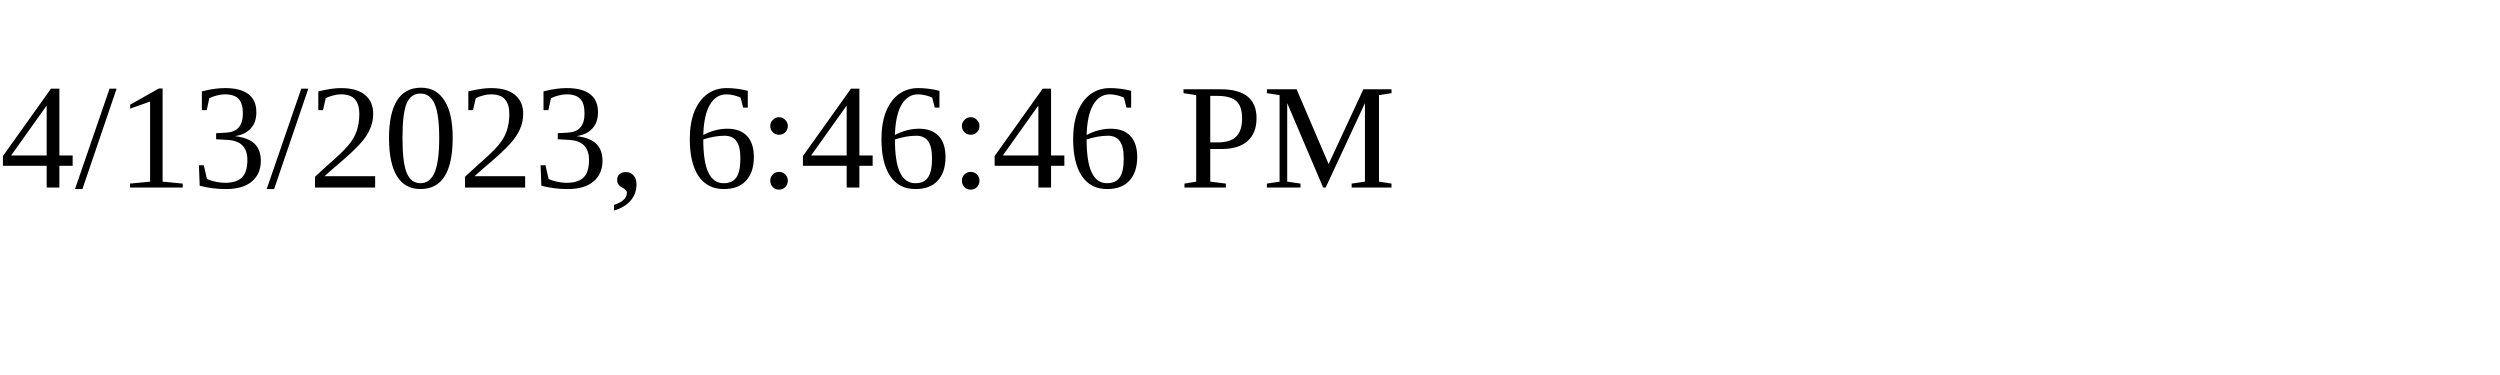
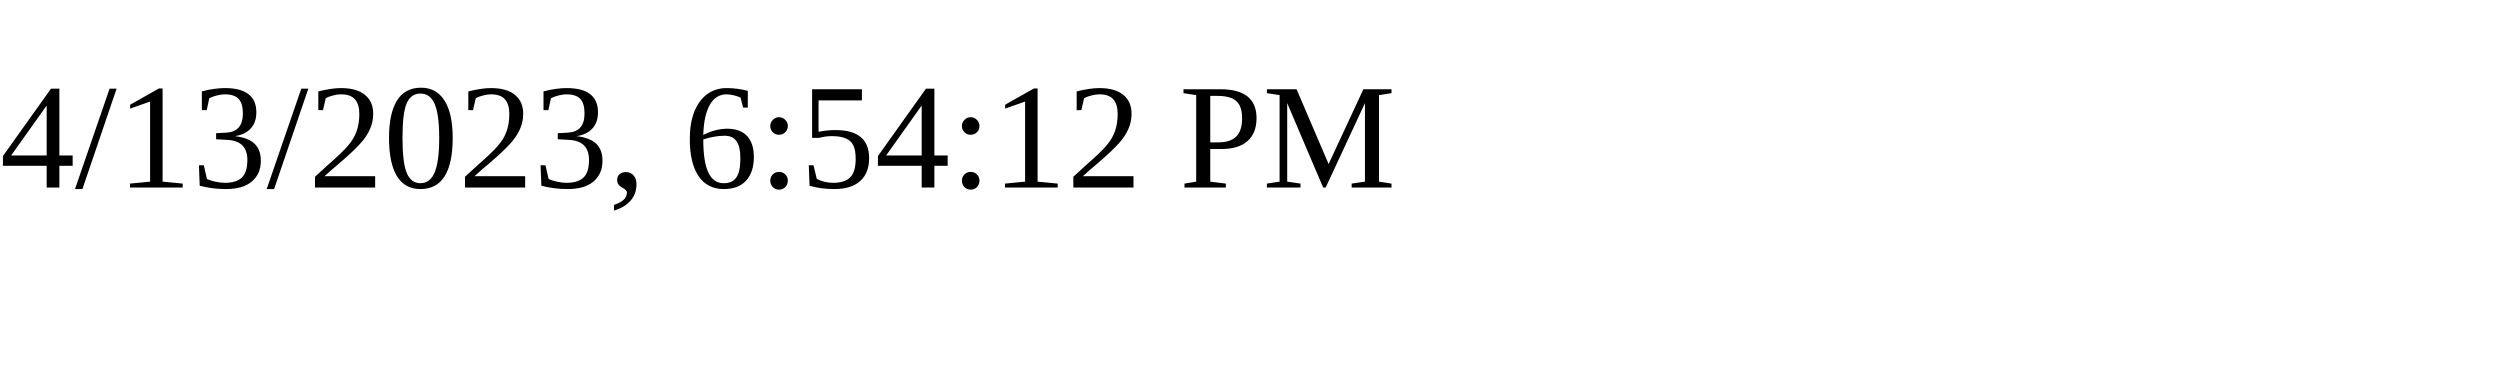
<svg xmlns="http://www.w3.org/2000/svg" height="30" width="200">
-   <text x="0" y="15">4/13/2023, 6:46:46 PM</text>
+   <text x="0" y="15">4/13/2023, 6:54:12 PM</text>
</svg>
